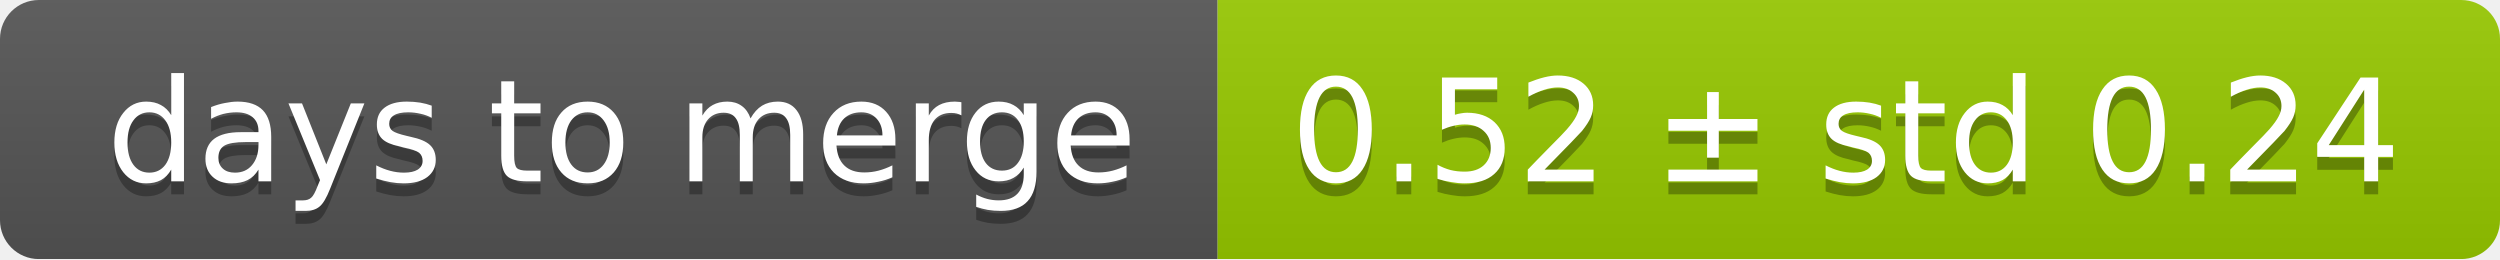
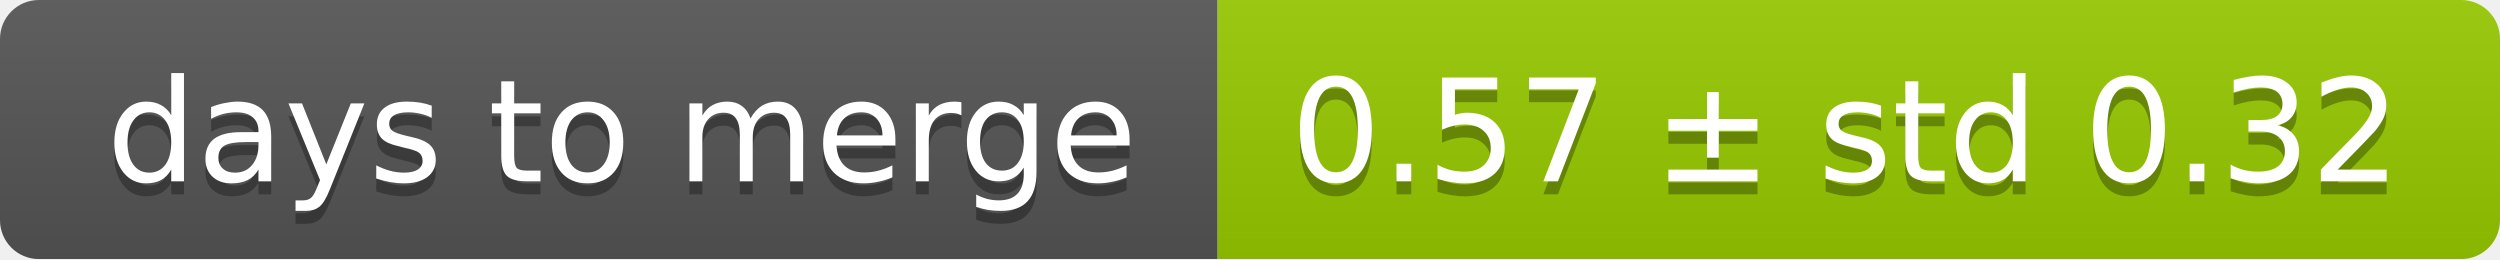
<svg xmlns="http://www.w3.org/2000/svg" width="193" height="20">
  <linearGradient id="smooth" x2="0" y2="100%">
    <stop offset="0" stop-color="#bbb" stop-opacity=".1" />
    <stop offset="1" stop-opacity=".1" />
  </linearGradient>
  <mask id="round">
    <rect width="193" height="20" rx="3" fill="#fff" />
  </mask>
  <g mask="url(#round)">
    <rect width="94" height="20" fill="#555" />
    <rect x="94" width="99" height="20" fill="#97ca00" />
    <rect width="193" height="20" fill="url(#smooth)" />
  </g>
  <g fill="#fff" text-anchor="middle" font-family="DejaVu Sans,Verdana,Geneva,sans-serif" font-size="11">
    <text x="48" y="15" fill="#010101" fill-opacity=".3">days to merge</text>
    <text x="48" y="14">days to merge</text>
-     <text x="142.5" y="15" fill="#010101" fill-opacity=".3">0.52 ± std 0.24</text>
-     <text x="142.5" y="14">0.52 ± std 0.24</text>
+     <text x="142.5" y="15" fill="#010101" fill-opacity=".3">0.57 ± std 0.32</text>
+     <text x="142.5" y="14">0.57 ± std 0.32</text>
  </g>
</svg>
